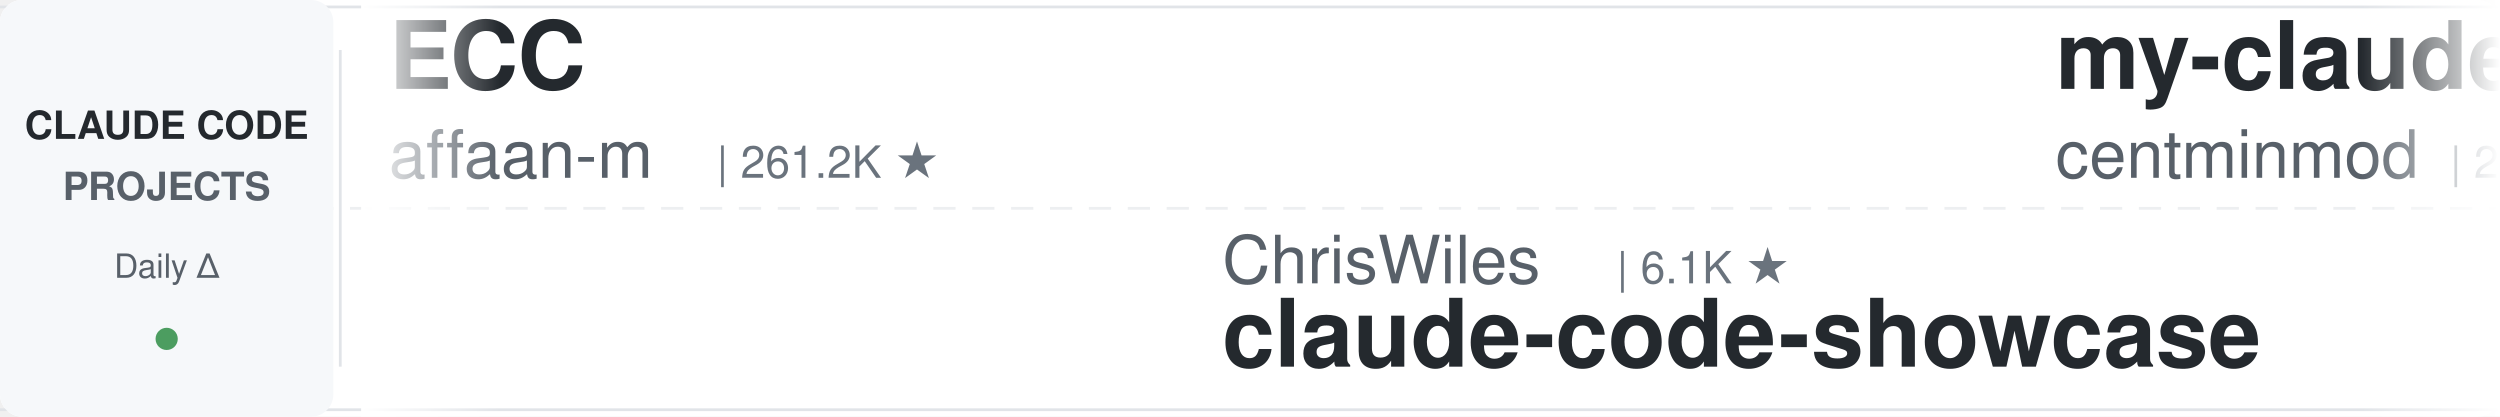
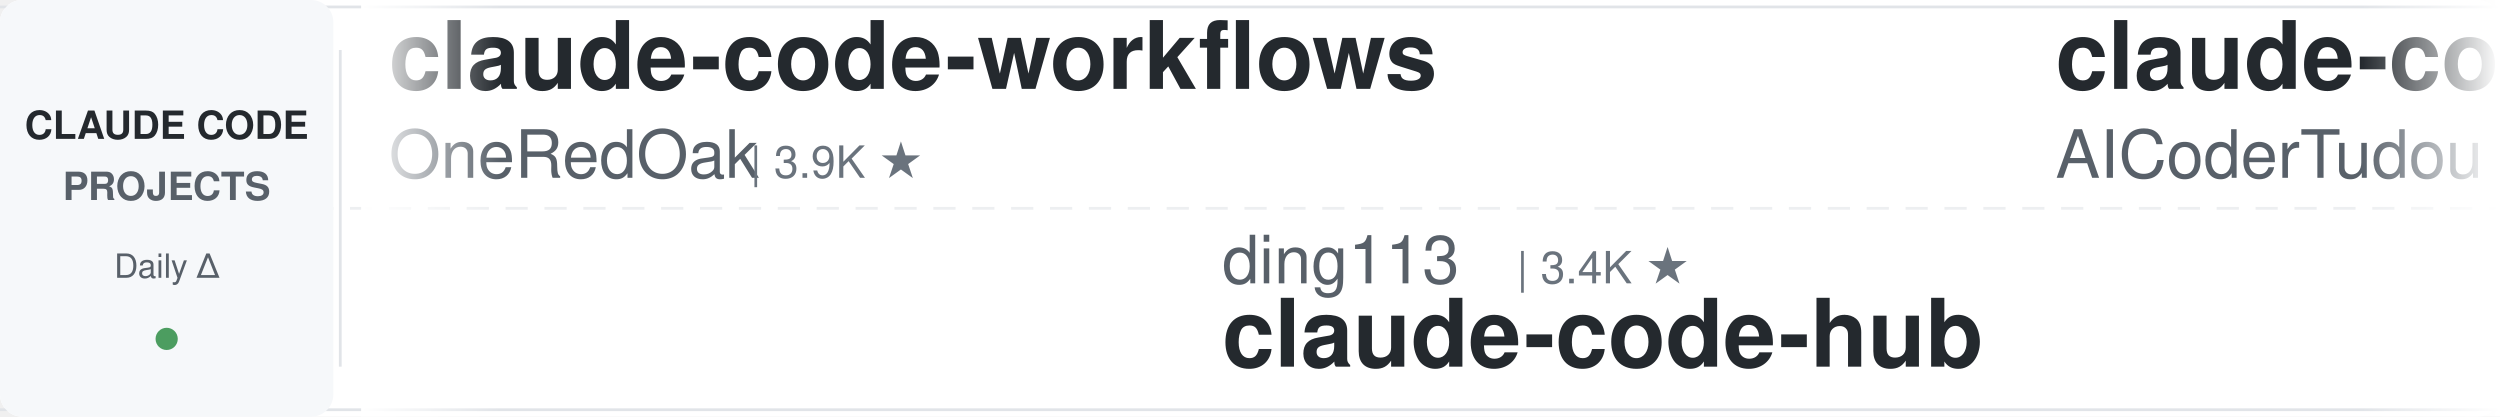
<svg xmlns="http://www.w3.org/2000/svg" width="900" height="150">
  <defs>
    <linearGradient id="leftFade" x1="0%" y1="0%" x2="100%" y2="0%">
      <stop offset="0%" style="stop-color:#ffffff;stop-opacity:1" />
      <stop offset="100%" style="stop-color:#ffffff;stop-opacity:0" />
    </linearGradient>
    <linearGradient id="rightFade" x1="0%" y1="0%" x2="100%" y2="0%">
      <stop offset="0%" style="stop-color:#ffffff;stop-opacity:0" />
      <stop offset="100%" style="stop-color:#ffffff;stop-opacity:1" />
    </linearGradient>
  </defs>
  <rect width="900" height="150" fill="#ffffff" rx="8" />
  <rect x="0" y="2" width="900" height="1" fill="#e1e4e8" />
  <rect x="0" y="147" width="900" height="1" fill="#e1e4e8" />
  <line x1="0" y1="75" x2="900" y2="75" stroke="#e1e4e8" stroke-width="1" stroke-dasharray="8 6" opacity="0.6" />
  <rect x="0" y="0" width="120" height="150" fill="#f6f8fa" rx="8" />
  <text x="60" y="50" font-family="-apple-system, BlinkMacSystemFont, 'Segoe UI', Helvetica, Arial, sans-serif" font-size="14" font-weight="600" fill="#24292e" text-anchor="middle">CLAUDE CODE</text>
  <text x="60" y="72" font-family="-apple-system, BlinkMacSystemFont, 'Segoe UI', Helvetica, Arial, sans-serif" font-size="14" font-weight="600" fill="#586069" text-anchor="middle">PROJECTS</text>
  <text x="60" y="100" font-family="-apple-system, BlinkMacSystemFont, 'Segoe UI', Helvetica, Arial, sans-serif" font-size="12" font-weight="500" fill="#586069" text-anchor="middle">Daily Δ</text>
  <circle cx="60" cy="122" r="4" fill="#22863a" opacity="0.8" />
  <rect x="122" y="18" width="1" height="114" fill="#e1e4e8" />
  <clipPath id="tickerClip">
    <rect x="130" y="0" width="770" height="150" />
  </clipPath>
  <g clip-path="url(#tickerClip)">
    <g id="tickerItems">
      <animateTransform attributeName="transform" attributeType="XML" type="translate" from="0 0" to="-3000 0" dur="54s" repeatCount="indefinite" />
      <g transform="translate(0, 0)">
-         <text x="140" y="32" font-family="-apple-system, BlinkMacSystemFont, 'Segoe UI', Helvetica, Arial, sans-serif" font-size="34" font-weight="600" fill="#24292e">ECC</text>
-         <text x="140" y="64" font-family="-apple-system, BlinkMacSystemFont, 'Segoe UI', Helvetica, Arial, sans-serif" font-size="24" font-weight="400" fill="#586069">affaan-m</text>
-         <text x="258" y="64" font-family="-apple-system, BlinkMacSystemFont, 'Segoe UI', Helvetica, Arial, sans-serif" font-size="16" font-weight="500" fill="#6a737d">| 261.2K ★</text>
+         <text x="140" y="32" font-family="-apple-system, BlinkMacSystemFont, 'Segoe UI', Helvetica, Arial, sans-serif" font-size="34" font-weight="600" fill="#24292e">claude-code-workflows</text>
+         <text x="140" y="64" font-family="-apple-system, BlinkMacSystemFont, 'Segoe UI', Helvetica, Arial, sans-serif" font-size="24" font-weight="400" fill="#586069">OneRedOak</text>
+         <text x="270" y="64" font-family="-apple-system, BlinkMacSystemFont, 'Segoe UI', Helvetica, Arial, sans-serif" font-size="16" font-weight="500" fill="#6a737d">| 3.9K ★</text>
      </g>
      <g transform="translate(300, 0)">
-         <text x="140" y="102" font-family="-apple-system, BlinkMacSystemFont, 'Segoe UI', Helvetica, Arial, sans-serif" font-size="24" font-weight="400" fill="#586069">ChrisWiles</text>
-         <text x="282" y="102" font-family="-apple-system, BlinkMacSystemFont, 'Segoe UI', Helvetica, Arial, sans-serif" font-size="16" font-weight="500" fill="#6a737d">| 6.1K ★</text>
-         <text x="140" y="132" font-family="-apple-system, BlinkMacSystemFont, 'Segoe UI', Helvetica, Arial, sans-serif" font-size="34" font-weight="600" fill="#24292e">claude-code-showcase</text>
+         <text x="140" y="102" font-family="-apple-system, BlinkMacSystemFont, 'Segoe UI', Helvetica, Arial, sans-serif" font-size="24" font-weight="400" fill="#586069">ding113</text>
+         <text x="246" y="102" font-family="-apple-system, BlinkMacSystemFont, 'Segoe UI', Helvetica, Arial, sans-serif" font-size="16" font-weight="500" fill="#6a737d">| 3.4K ★</text>
+         <text x="140" y="132" font-family="-apple-system, BlinkMacSystemFont, 'Segoe UI', Helvetica, Arial, sans-serif" font-size="34" font-weight="600" fill="#24292e">claude-code-hub</text>
      </g>
      <g transform="translate(600, 0)">
-         <text x="140" y="32" font-family="-apple-system, BlinkMacSystemFont, 'Segoe UI', Helvetica, Arial, sans-serif" font-size="34" font-weight="600" fill="#24292e">my-claude-code-setup</text>
-         <text x="140" y="64" font-family="-apple-system, BlinkMacSystemFont, 'Segoe UI', Helvetica, Arial, sans-serif" font-size="24" font-weight="400" fill="#586069">centminmod</text>
-         <text x="282" y="64" font-family="-apple-system, BlinkMacSystemFont, 'Segoe UI', Helvetica, Arial, sans-serif" font-size="16" font-weight="500" fill="#6a737d">| 2.6K ★</text>
+         <text x="140" y="32" font-family="-apple-system, BlinkMacSystemFont, 'Segoe UI', Helvetica, Arial, sans-serif" font-size="34" font-weight="600" fill="#24292e">claude-code-tudou</text>
+         <text x="140" y="64" font-family="-apple-system, BlinkMacSystemFont, 'Segoe UI', Helvetica, Arial, sans-serif" font-size="24" font-weight="400" fill="#586069">AICoderTudou</text>
+         <text x="306" y="64" font-family="-apple-system, BlinkMacSystemFont, 'Segoe UI', Helvetica, Arial, sans-serif" font-size="16" font-weight="500" fill="#6a737d">| 494 ★</text>
      </g>
      <g transform="translate(900, 0)">
-         <text x="140" y="102" font-family="-apple-system, BlinkMacSystemFont, 'Segoe UI', Helvetica, Arial, sans-serif" font-size="24" font-weight="400" fill="#586069">asgeirtj</text>
-         <text x="258" y="102" font-family="-apple-system, BlinkMacSystemFont, 'Segoe UI', Helvetica, Arial, sans-serif" font-size="16" font-weight="500" fill="#6a737d">| 67.4K ★</text>
-         <text x="140" y="132" font-family="-apple-system, BlinkMacSystemFont, 'Segoe UI', Helvetica, Arial, sans-serif" font-size="34" font-weight="600" fill="#24292e">system_prompts_leaks</text>
+         <text x="140" y="102" font-family="-apple-system, BlinkMacSystemFont, 'Segoe UI', Helvetica, Arial, sans-serif" font-size="24" font-weight="400" fill="#586069">luyao618</text>
+         <text x="258" y="102" font-family="-apple-system, BlinkMacSystemFont, 'Segoe UI', Helvetica, Arial, sans-serif" font-size="16" font-weight="500" fill="#6a737d">| 1.7K ★</text>
+         <text x="140" y="132" font-family="-apple-system, BlinkMacSystemFont, 'Segoe UI', Helvetica, Arial, sans-serif" font-size="34" font-weight="600" fill="#24292e">Claude-Code-Source-Study</text>
      </g>
      <g transform="translate(1200, 0)">
-         <text x="140" y="32" font-family="-apple-system, BlinkMacSystemFont, 'Segoe UI', Helvetica, Arial, sans-serif" font-size="34" font-weight="600" fill="#24292e">claude-code-analysis</text>
-         <text x="140" y="64" font-family="-apple-system, BlinkMacSystemFont, 'Segoe UI', Helvetica, Arial, sans-serif" font-size="24" font-weight="400" fill="#586069">liuup</text>
-         <text x="222" y="64" font-family="-apple-system, BlinkMacSystemFont, 'Segoe UI', Helvetica, Arial, sans-serif" font-size="16" font-weight="500" fill="#6a737d">| 3.9K ★</text>
-       </g>
-       <g transform="translate(1500, 0)">
-         <text x="140" y="102" font-family="-apple-system, BlinkMacSystemFont, 'Segoe UI', Helvetica, Arial, sans-serif" font-size="24" font-weight="400" fill="#586069">SeemSeam</text>
-         <text x="258" y="102" font-family="-apple-system, BlinkMacSystemFont, 'Segoe UI', Helvetica, Arial, sans-serif" font-size="16" font-weight="500" fill="#6a737d">| 3.5K ★</text>
-         <text x="140" y="132" font-family="-apple-system, BlinkMacSystemFont, 'Segoe UI', Helvetica, Arial, sans-serif" font-size="34" font-weight="600" fill="#24292e">claude_codex_bridge</text>
-       </g>
-       <g transform="translate(1800, 0)">
        <text x="140" y="32" font-family="-apple-system, BlinkMacSystemFont, 'Segoe UI', Helvetica, Arial, sans-serif" font-size="34" font-weight="600" fill="#24292e">claude-code-source-build</text>
        <text x="140" y="64" font-family="-apple-system, BlinkMacSystemFont, 'Segoe UI', Helvetica, Arial, sans-serif" font-size="24" font-weight="400" fill="#586069">andrew-kramer-inno</text>
        <text x="378" y="64" font-family="-apple-system, BlinkMacSystemFont, 'Segoe UI', Helvetica, Arial, sans-serif" font-size="16" font-weight="500" fill="#6a737d">| 596 ★</text>
      </g>
+       <g transform="translate(1500, 0)">
+         <text x="140" y="102" font-family="-apple-system, BlinkMacSystemFont, 'Segoe UI', Helvetica, Arial, sans-serif" font-size="24" font-weight="400" fill="#586069">centminmod</text>
+         <text x="282" y="102" font-family="-apple-system, BlinkMacSystemFont, 'Segoe UI', Helvetica, Arial, sans-serif" font-size="16" font-weight="500" fill="#6a737d">| 2.6K ★</text>
+         <text x="140" y="132" font-family="-apple-system, BlinkMacSystemFont, 'Segoe UI', Helvetica, Arial, sans-serif" font-size="34" font-weight="600" fill="#24292e">my-claude-code-setup</text>
+       </g>
+       <g transform="translate(1800, 0)">
+         <text x="140" y="32" font-family="-apple-system, BlinkMacSystemFont, 'Segoe UI', Helvetica, Arial, sans-serif" font-size="34" font-weight="600" fill="#24292e">claude-code-my-workflow</text>
+         <text x="140" y="64" font-family="-apple-system, BlinkMacSystemFont, 'Segoe UI', Helvetica, Arial, sans-serif" font-size="24" font-weight="400" fill="#586069">pedrohcgs</text>
+         <text x="270" y="64" font-family="-apple-system, BlinkMacSystemFont, 'Segoe UI', Helvetica, Arial, sans-serif" font-size="16" font-weight="500" fill="#6a737d">| 1.6K ★</text>
+       </g>
      <g transform="translate(2100, 0)">
-         <text x="140" y="102" font-family="-apple-system, BlinkMacSystemFont, 'Segoe UI', Helvetica, Arial, sans-serif" font-size="24" font-weight="400" fill="#586069">Pimzino</text>
-         <text x="246" y="102" font-family="-apple-system, BlinkMacSystemFont, 'Segoe UI', Helvetica, Arial, sans-serif" font-size="16" font-weight="500" fill="#6a737d">| 3.9K ★</text>
-         <text x="140" y="132" font-family="-apple-system, BlinkMacSystemFont, 'Segoe UI', Helvetica, Arial, sans-serif" font-size="34" font-weight="600" fill="#24292e">claude-code-spec-workflo...</text>
+         <text x="140" y="102" font-family="-apple-system, BlinkMacSystemFont, 'Segoe UI', Helvetica, Arial, sans-serif" font-size="24" font-weight="400" fill="#586069">zebbern</text>
+         <text x="246" y="102" font-family="-apple-system, BlinkMacSystemFont, 'Segoe UI', Helvetica, Arial, sans-serif" font-size="16" font-weight="500" fill="#6a737d">| 4.6K ★</text>
+         <text x="140" y="132" font-family="-apple-system, BlinkMacSystemFont, 'Segoe UI', Helvetica, Arial, sans-serif" font-size="34" font-weight="600" fill="#24292e">claude-code-guide</text>
      </g>
      <g transform="translate(2400, 0)">
-         <text x="140" y="32" font-family="-apple-system, BlinkMacSystemFont, 'Segoe UI', Helvetica, Arial, sans-serif" font-size="34" font-weight="600" fill="#24292e">pi-vs-claude-code</text>
-         <text x="140" y="64" font-family="-apple-system, BlinkMacSystemFont, 'Segoe UI', Helvetica, Arial, sans-serif" font-size="24" font-weight="400" fill="#586069">disler</text>
-         <text x="234" y="64" font-family="-apple-system, BlinkMacSystemFont, 'Segoe UI', Helvetica, Arial, sans-serif" font-size="16" font-weight="500" fill="#6a737d">| 1.7K ★</text>
+         <text x="140" y="32" font-family="-apple-system, BlinkMacSystemFont, 'Segoe UI', Helvetica, Arial, sans-serif" font-size="34" font-weight="600" fill="#24292e">claude-code-tips</text>
+         <text x="140" y="64" font-family="-apple-system, BlinkMacSystemFont, 'Segoe UI', Helvetica, Arial, sans-serif" font-size="24" font-weight="400" fill="#586069">ykdojo</text>
+         <text x="234" y="64" font-family="-apple-system, BlinkMacSystemFont, 'Segoe UI', Helvetica, Arial, sans-serif" font-size="16" font-weight="500" fill="#6a737d">| 10.1K ★</text>
      </g>
      <g transform="translate(2700, 0)">
-         <text x="140" y="102" font-family="-apple-system, BlinkMacSystemFont, 'Segoe UI', Helvetica, Arial, sans-serif" font-size="24" font-weight="400" fill="#586069">multica-ai</text>
-         <text x="282" y="102" font-family="-apple-system, BlinkMacSystemFont, 'Segoe UI', Helvetica, Arial, sans-serif" font-size="16" font-weight="500" fill="#6a737d">| 213.7K ★</text>
-         <text x="140" y="132" font-family="-apple-system, BlinkMacSystemFont, 'Segoe UI', Helvetica, Arial, sans-serif" font-size="34" font-weight="600" fill="#24292e">andrej-karpathy-skills</text>
+         <text x="140" y="102" font-family="-apple-system, BlinkMacSystemFont, 'Segoe UI', Helvetica, Arial, sans-serif" font-size="24" font-weight="400" fill="#586069">oboard</text>
+         <text x="234" y="102" font-family="-apple-system, BlinkMacSystemFont, 'Segoe UI', Helvetica, Arial, sans-serif" font-size="16" font-weight="500" fill="#6a737d">| 3.3K ★</text>
+         <text x="140" y="132" font-family="-apple-system, BlinkMacSystemFont, 'Segoe UI', Helvetica, Arial, sans-serif" font-size="34" font-weight="600" fill="#24292e">claude-code-rev</text>
      </g>
      <g transform="translate(3000, 0)">
-         <text x="140" y="32" font-family="-apple-system, BlinkMacSystemFont, 'Segoe UI', Helvetica, Arial, sans-serif" font-size="34" font-weight="600" fill="#24292e">ECC</text>
-         <text x="140" y="64" font-family="-apple-system, BlinkMacSystemFont, 'Segoe UI', Helvetica, Arial, sans-serif" font-size="24" font-weight="400" fill="#586069">affaan-m</text>
-         <text x="258" y="64" font-family="-apple-system, BlinkMacSystemFont, 'Segoe UI', Helvetica, Arial, sans-serif" font-size="16" font-weight="500" fill="#6a737d">| 261.2K ★</text>
+         <text x="140" y="32" font-family="-apple-system, BlinkMacSystemFont, 'Segoe UI', Helvetica, Arial, sans-serif" font-size="34" font-weight="600" fill="#24292e">claude-code-workflows</text>
+         <text x="140" y="64" font-family="-apple-system, BlinkMacSystemFont, 'Segoe UI', Helvetica, Arial, sans-serif" font-size="24" font-weight="400" fill="#586069">OneRedOak</text>
+         <text x="270" y="64" font-family="-apple-system, BlinkMacSystemFont, 'Segoe UI', Helvetica, Arial, sans-serif" font-size="16" font-weight="500" fill="#6a737d">| 3.9K ★</text>
      </g>
      <g transform="translate(3300, 0)">
-         <text x="140" y="102" font-family="-apple-system, BlinkMacSystemFont, 'Segoe UI', Helvetica, Arial, sans-serif" font-size="24" font-weight="400" fill="#586069">ChrisWiles</text>
-         <text x="282" y="102" font-family="-apple-system, BlinkMacSystemFont, 'Segoe UI', Helvetica, Arial, sans-serif" font-size="16" font-weight="500" fill="#6a737d">| 6.1K ★</text>
-         <text x="140" y="132" font-family="-apple-system, BlinkMacSystemFont, 'Segoe UI', Helvetica, Arial, sans-serif" font-size="34" font-weight="600" fill="#24292e">claude-code-showcase</text>
+         <text x="140" y="102" font-family="-apple-system, BlinkMacSystemFont, 'Segoe UI', Helvetica, Arial, sans-serif" font-size="24" font-weight="400" fill="#586069">ding113</text>
+         <text x="246" y="102" font-family="-apple-system, BlinkMacSystemFont, 'Segoe UI', Helvetica, Arial, sans-serif" font-size="16" font-weight="500" fill="#6a737d">| 3.4K ★</text>
+         <text x="140" y="132" font-family="-apple-system, BlinkMacSystemFont, 'Segoe UI', Helvetica, Arial, sans-serif" font-size="34" font-weight="600" fill="#24292e">claude-code-hub</text>
      </g>
      <g transform="translate(3600, 0)">
-         <text x="140" y="32" font-family="-apple-system, BlinkMacSystemFont, 'Segoe UI', Helvetica, Arial, sans-serif" font-size="34" font-weight="600" fill="#24292e">my-claude-code-setup</text>
-         <text x="140" y="64" font-family="-apple-system, BlinkMacSystemFont, 'Segoe UI', Helvetica, Arial, sans-serif" font-size="24" font-weight="400" fill="#586069">centminmod</text>
-         <text x="282" y="64" font-family="-apple-system, BlinkMacSystemFont, 'Segoe UI', Helvetica, Arial, sans-serif" font-size="16" font-weight="500" fill="#6a737d">| 2.6K ★</text>
+         <text x="140" y="32" font-family="-apple-system, BlinkMacSystemFont, 'Segoe UI', Helvetica, Arial, sans-serif" font-size="34" font-weight="600" fill="#24292e">claude-code-tudou</text>
+         <text x="140" y="64" font-family="-apple-system, BlinkMacSystemFont, 'Segoe UI', Helvetica, Arial, sans-serif" font-size="24" font-weight="400" fill="#586069">AICoderTudou</text>
+         <text x="306" y="64" font-family="-apple-system, BlinkMacSystemFont, 'Segoe UI', Helvetica, Arial, sans-serif" font-size="16" font-weight="500" fill="#6a737d">| 494 ★</text>
      </g>
      <g transform="translate(3900, 0)">
-         <text x="140" y="102" font-family="-apple-system, BlinkMacSystemFont, 'Segoe UI', Helvetica, Arial, sans-serif" font-size="24" font-weight="400" fill="#586069">asgeirtj</text>
-         <text x="258" y="102" font-family="-apple-system, BlinkMacSystemFont, 'Segoe UI', Helvetica, Arial, sans-serif" font-size="16" font-weight="500" fill="#6a737d">| 67.4K ★</text>
-         <text x="140" y="132" font-family="-apple-system, BlinkMacSystemFont, 'Segoe UI', Helvetica, Arial, sans-serif" font-size="34" font-weight="600" fill="#24292e">system_prompts_leaks</text>
+         <text x="140" y="102" font-family="-apple-system, BlinkMacSystemFont, 'Segoe UI', Helvetica, Arial, sans-serif" font-size="24" font-weight="400" fill="#586069">luyao618</text>
+         <text x="258" y="102" font-family="-apple-system, BlinkMacSystemFont, 'Segoe UI', Helvetica, Arial, sans-serif" font-size="16" font-weight="500" fill="#6a737d">| 1.7K ★</text>
+         <text x="140" y="132" font-family="-apple-system, BlinkMacSystemFont, 'Segoe UI', Helvetica, Arial, sans-serif" font-size="34" font-weight="600" fill="#24292e">Claude-Code-Source-Study</text>
      </g>
    </g>
  </g>
  <rect x="130" y="0" width="50" height="150" fill="url(#leftFade)" />
  <rect x="850" y="0" width="50" height="150" fill="url(#rightFade)" />
</svg>
